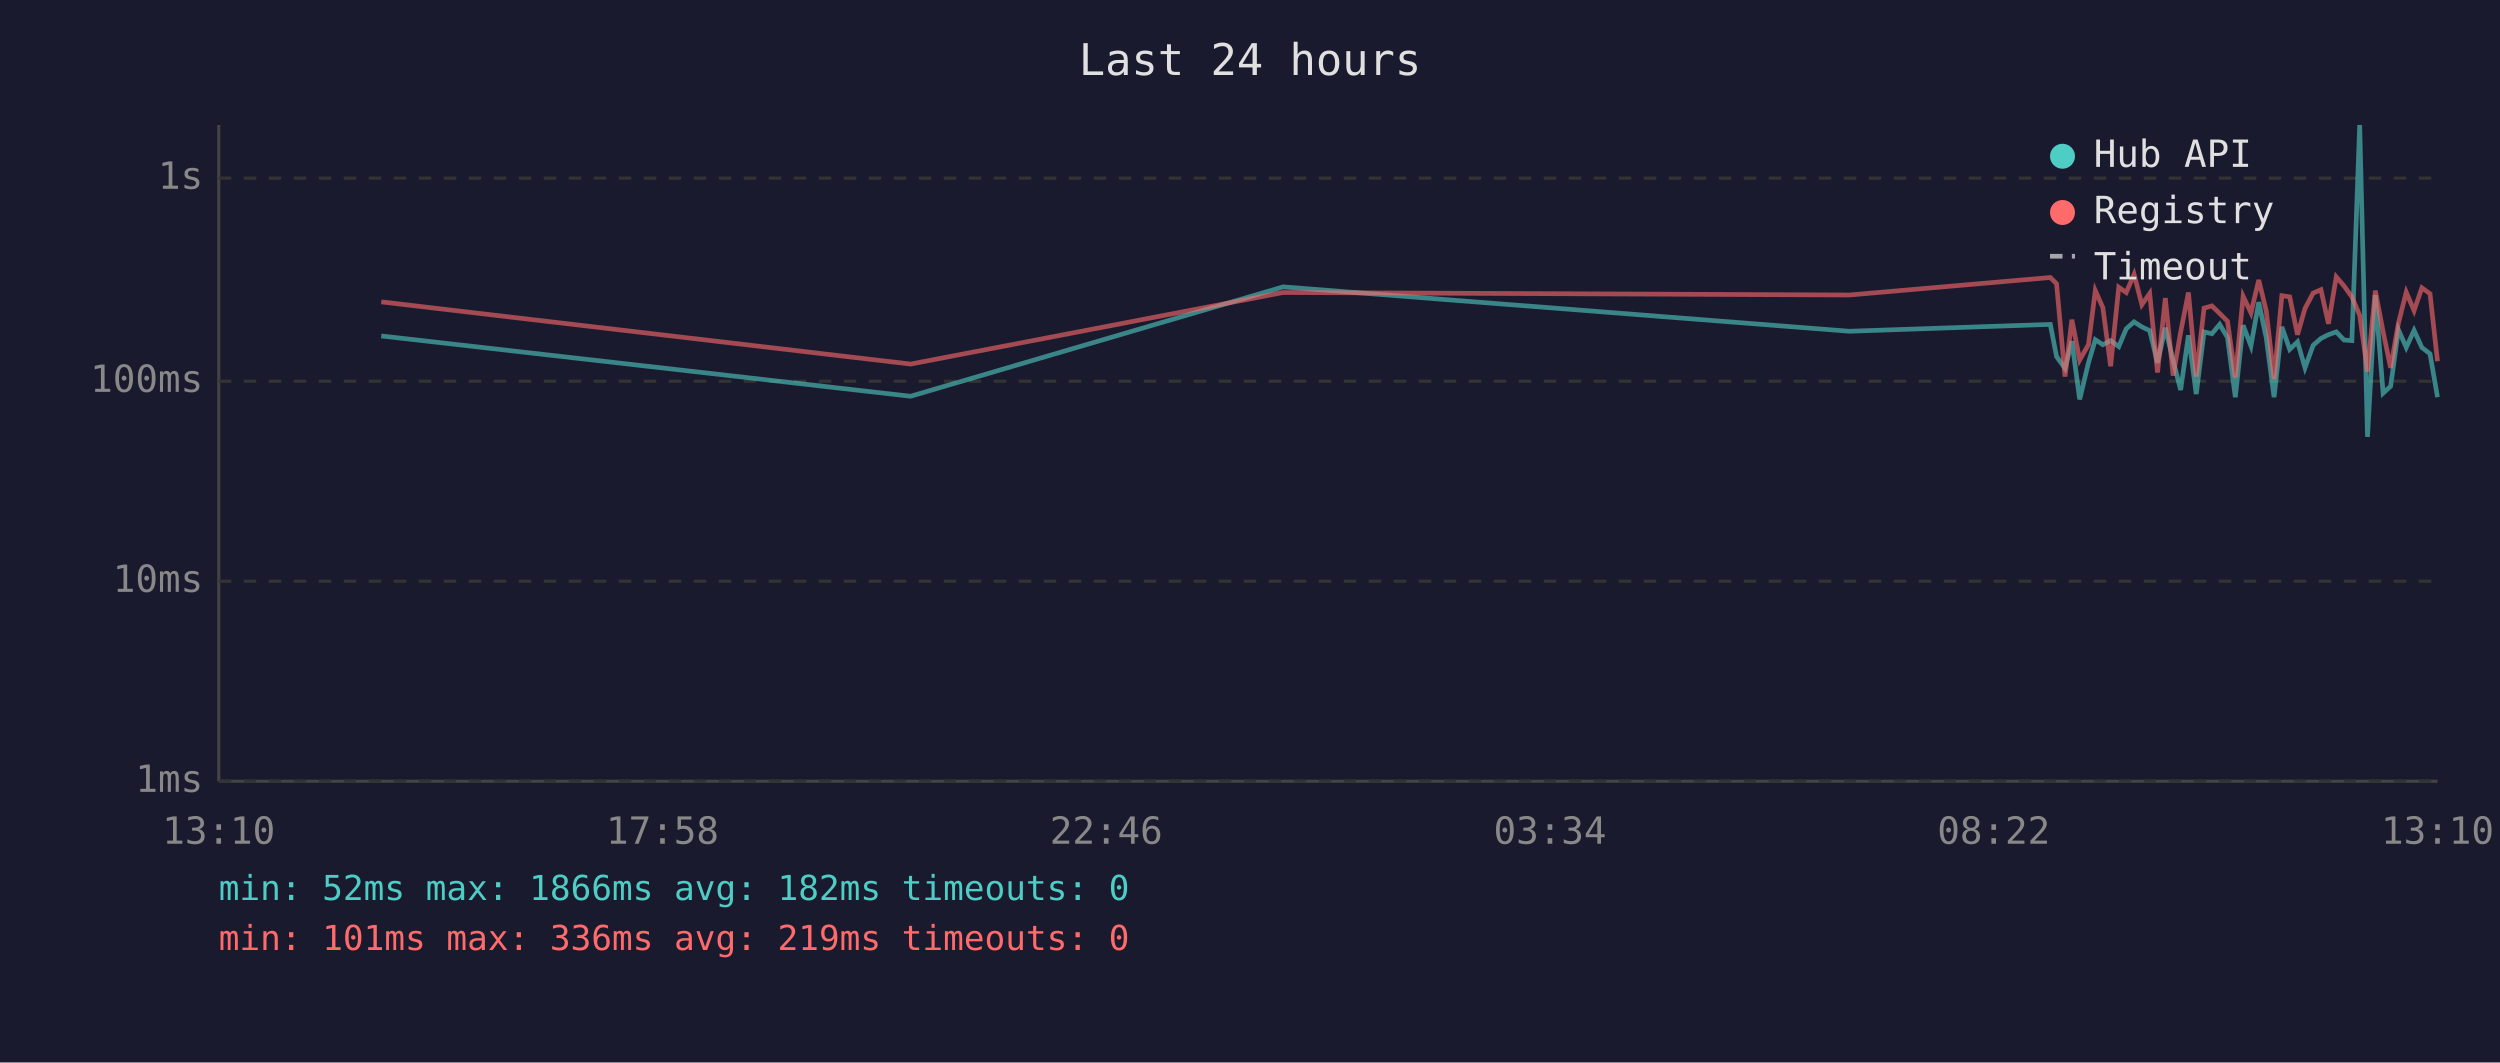
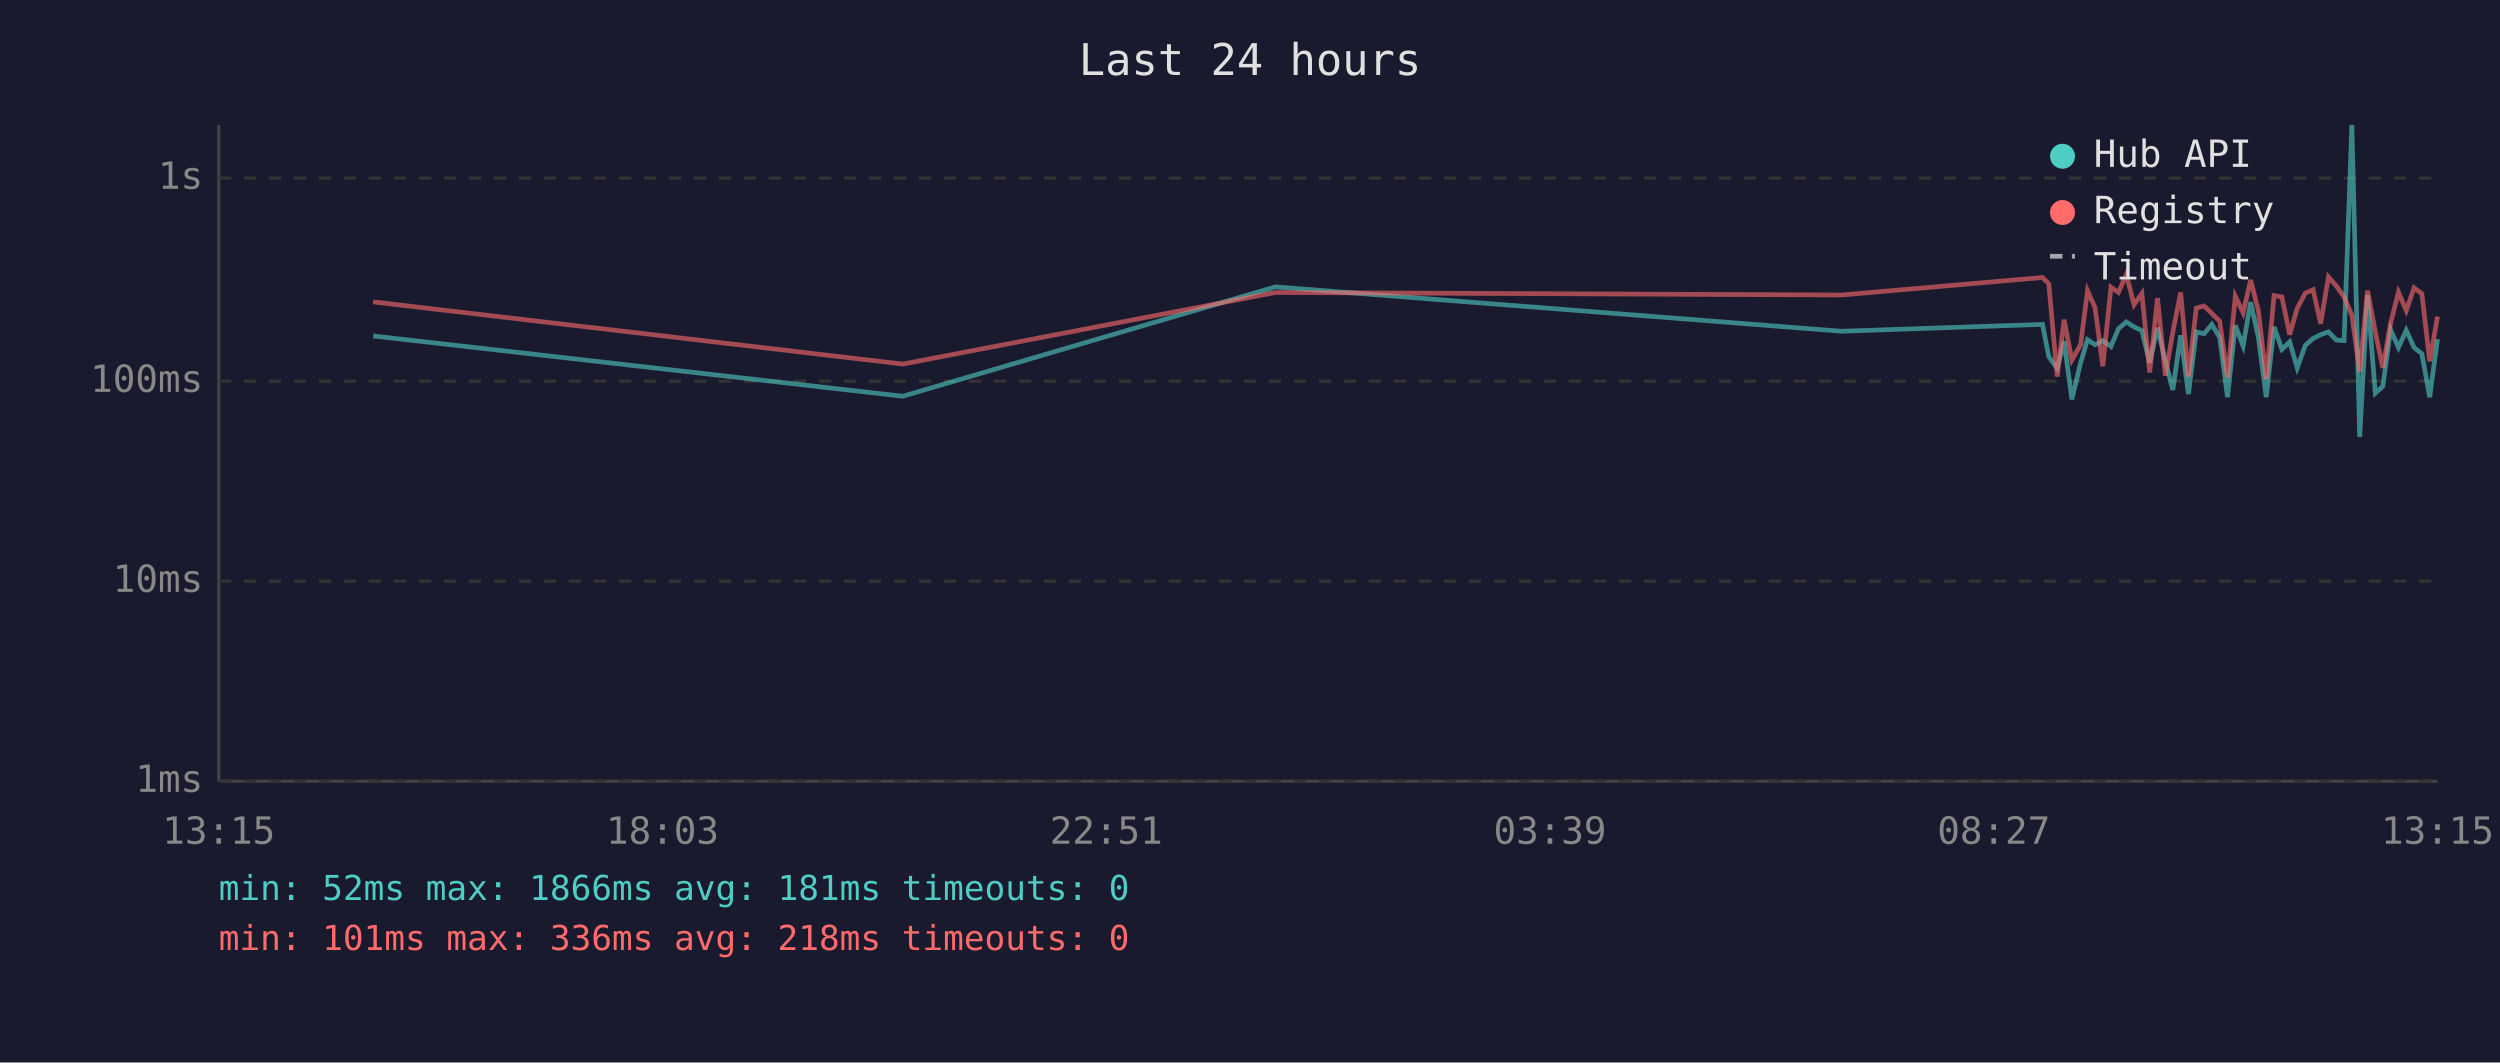
<svg xmlns="http://www.w3.org/2000/svg" viewBox="0 0 800 340" font-family="monospace" font-size="12">
  <rect width="800" height="340" fill="#1a1a2e" />
  <text x="400" y="24" fill="#e0e0e0" font-size="14" text-anchor="middle">Last 24 hours</text>
  <line x1="70" y1="40" x2="70" y2="250" stroke="#444" stroke-width="1" />
  <line x1="70" y1="250" x2="780" y2="250" stroke="#444" stroke-width="1" />
  <line x1="70" y1="250" x2="780" y2="250" stroke="#333" stroke-width="1" stroke-dasharray="4" />
  <text x="65" y="250" fill="#888" text-anchor="end" dominant-baseline="middle">1ms</text>
  <line x1="70" y1="186" x2="780" y2="186" stroke="#333" stroke-width="1" stroke-dasharray="4" />
  <text x="65" y="186" fill="#888" text-anchor="end" dominant-baseline="middle">10ms</text>
  <line x1="70" y1="122" x2="780" y2="122" stroke="#333" stroke-width="1" stroke-dasharray="4" />
  <text x="65" y="122" fill="#888" text-anchor="end" dominant-baseline="middle">100ms</text>
  <line x1="70" y1="57" x2="780" y2="57" stroke="#333" stroke-width="1" stroke-dasharray="4" />
  <text x="65" y="57" fill="#888" text-anchor="end" dominant-baseline="middle">1s</text>
-   <text x="70" y="270" fill="#888" text-anchor="middle">13:10</text>
-   <text x="212" y="270" fill="#888" text-anchor="middle">17:58</text>
-   <text x="354" y="270" fill="#888" text-anchor="middle">22:46</text>
-   <text x="496" y="270" fill="#888" text-anchor="middle">03:34</text>
-   <text x="638" y="270" fill="#888" text-anchor="middle">08:22</text>
-   <text x="780" y="270" fill="#888" text-anchor="middle">13:10</text>
-   <polyline points="122.0,107.5 291.4,126.8 410.6,91.8 591.8,106.0 656.1,103.8 658.1,114.1 660.8,117.9 663.0,109.2 665.5,127.8 668.3,116.1 670.5,108.7 672.9,110.3 675.4,109.0 678.0,110.9 680.4,105.2 682.9,103.0 685.4,104.6 687.9,105.8 690.4,116.1 692.9,104.9 695.4,115.4 697.8,124.8 700.3,107.3 702.8,126.1 705.3,106.2 707.8,106.8 710.3,103.8 712.8,108.0 715.3,127.1 717.8,104.1 720.3,110.7 722.8,96.7 725.2,108.1 727.7,127.1 730.2,104.6 732.7,111.8 735.2,109.4 737.6,117.7 740.2,110.5 742.7,108.3 745.1,107.1 747.6,106.2 750.1,108.8 752.6,109.0 755.1,40.0 757.6,139.8 760.1,94.4 762.6,125.8 765.0,123.6 767.5,105.5 770.0,111.2 772.5,105.7 775.0,111.2 777.6,113.2 780.0,127.1" fill="none" stroke="#4ecdc4" stroke-width="1.5" opacity="0.6" />
-   <polyline points="122.0,96.6 291.4,116.5 410.6,93.6 591.8,94.4 656.1,88.8 658.1,90.8 660.8,120.5 663.0,102.3 665.5,115.2 668.3,110.3 670.5,93.0 672.9,98.4 675.4,117.2 678.0,91.9 680.4,93.6 682.9,87.8 685.4,97.5 687.9,93.9 690.4,119.2 692.9,95.4 695.4,120.2 697.8,106.3 700.3,93.6 702.8,120.5 705.3,98.6 707.8,97.9 710.3,100.3 712.8,102.8 715.3,120.8 717.8,94.8 720.3,100.1 722.8,89.6 725.2,99.5 727.7,121.3 730.2,94.6 732.7,95.0 735.2,107.1 737.6,98.7 740.2,93.8 742.7,92.7 745.1,103.6 747.6,88.6 750.1,91.5 752.6,95.0 755.1,100.9 757.6,118.9 760.1,93.0 762.6,106.2 765.0,117.7 767.5,103.4 770.0,93.5 772.5,99.4 775.0,92.1 777.6,94.0 780.0,115.6" fill="none" stroke="#ff6b6b" stroke-width="1.5" opacity="0.6" />
+   <text x="70" y="270" fill="#888" text-anchor="middle">13:15</text>
+   <text x="212" y="270" fill="#888" text-anchor="middle">18:03</text>
+   <text x="354" y="270" fill="#888" text-anchor="middle">22:51</text>
+   <text x="496" y="270" fill="#888" text-anchor="middle">03:39</text>
+   <text x="638" y="270" fill="#888" text-anchor="middle">08:27</text>
+   <text x="780" y="270" fill="#888" text-anchor="middle">13:15</text>
+   <polyline points="119.4,107.5 288.9,126.8 408.1,91.8 589.3,106.0 653.6,103.8 655.6,114.1 658.3,117.9 660.5,109.2 663.0,127.8 665.8,116.1 668.0,108.7 670.4,110.3 672.9,109.0 675.5,110.9 677.9,105.2 680.4,103.0 682.9,104.6 685.4,105.8 687.9,116.1 690.4,104.9 692.9,115.4 695.3,124.8 697.8,107.3 700.3,126.1 702.8,106.2 705.3,106.8 707.8,103.8 710.3,108.0 712.8,127.1 715.3,104.1 717.8,110.7 720.2,96.7 722.7,108.1 725.2,127.1 727.7,104.6 730.2,111.8 732.7,109.4 735.1,117.7 737.7,110.5 740.2,108.3 742.6,107.1 745.1,106.2 747.6,108.8 750.1,109.0 752.6,40.0 755.1,139.8 757.6,94.4 760.1,125.8 762.5,123.6 765.0,105.5 767.5,111.2 770.0,105.7 772.5,111.2 775.0,113.2 777.5,127.1 780.0,108.5" fill="none" stroke="#4ecdc4" stroke-width="1.5" opacity="0.6" />
+   <polyline points="119.4,96.6 288.9,116.5 408.1,93.6 589.3,94.4 653.6,88.8 655.6,90.8 658.3,120.5 660.5,102.3 663.0,115.2 665.8,110.3 668.0,93.0 670.4,98.4 672.9,117.2 675.5,91.9 677.9,93.6 680.4,87.8 682.9,97.5 685.4,93.9 687.9,119.2 690.4,95.4 692.9,120.2 695.3,106.3 697.8,93.6 700.3,120.5 702.8,98.6 705.3,97.9 707.8,100.3 710.3,102.8 712.8,120.8 715.3,94.8 717.8,100.1 720.2,89.6 722.7,99.5 725.2,121.3 727.7,94.6 730.2,95.0 732.7,107.1 735.1,98.7 737.7,93.8 740.2,92.7 742.6,103.6 745.1,88.6 747.6,91.5 750.1,95.0 752.6,100.9 755.1,118.9 757.6,93.0 760.1,106.2 762.5,117.7 765.0,103.4 767.5,93.5 770.0,99.4 772.5,92.1 775.0,94.0 777.5,115.6 780.0,101.3" fill="none" stroke="#ff6b6b" stroke-width="1.5" opacity="0.6" />
  <circle cx="660" cy="50" r="4" fill="#4ecdc4" />
  <text x="670" y="50" fill="#e0e0e0" dominant-baseline="middle">Hub API</text>
  <circle cx="660" cy="68" r="4" fill="#ff6b6b" />
  <text x="670" y="68" fill="#e0e0e0" dominant-baseline="middle">Registry</text>
  <line x1="656" y1="82" x2="664" y2="82" stroke="#e0e0e0" stroke-width="1.5" stroke-dasharray="4,3" opacity="0.7" />
  <text x="670" y="86" fill="#e0e0e0" dominant-baseline="middle">Timeout</text>
-   <text x="70" y="288" fill="#4ecdc4" font-size="11">min: 52ms  max: 1866ms  avg: 182ms  timeouts: 0</text>
-   <text x="70" y="304" fill="#ff6b6b" font-size="11">min: 101ms  max: 336ms  avg: 219ms  timeouts: 0</text>
+   <text x="70" y="288" fill="#4ecdc4" font-size="11">min: 52ms  max: 1866ms  avg: 181ms  timeouts: 0</text>
+   <text x="70" y="304" fill="#ff6b6b" font-size="11">min: 101ms  max: 336ms  avg: 218ms  timeouts: 0</text>
</svg>
